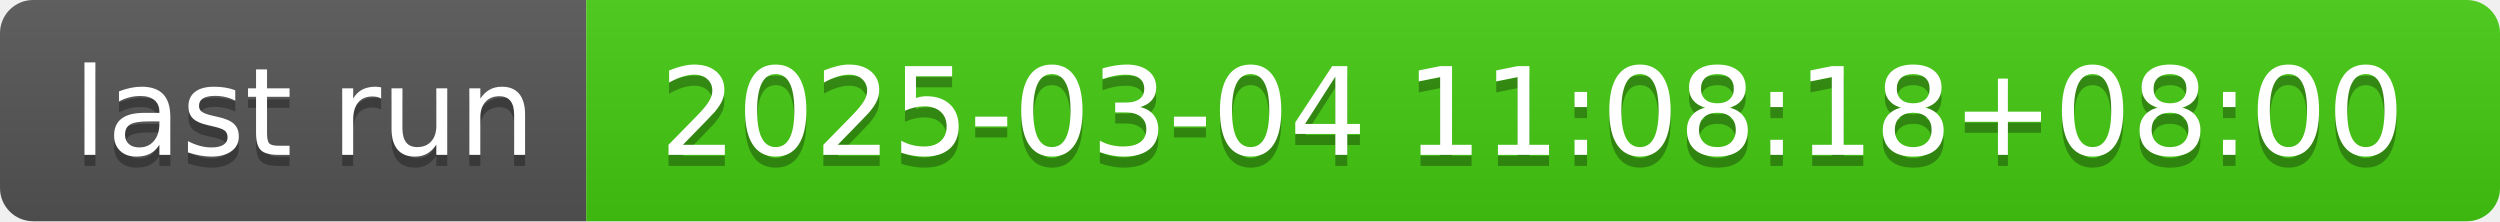
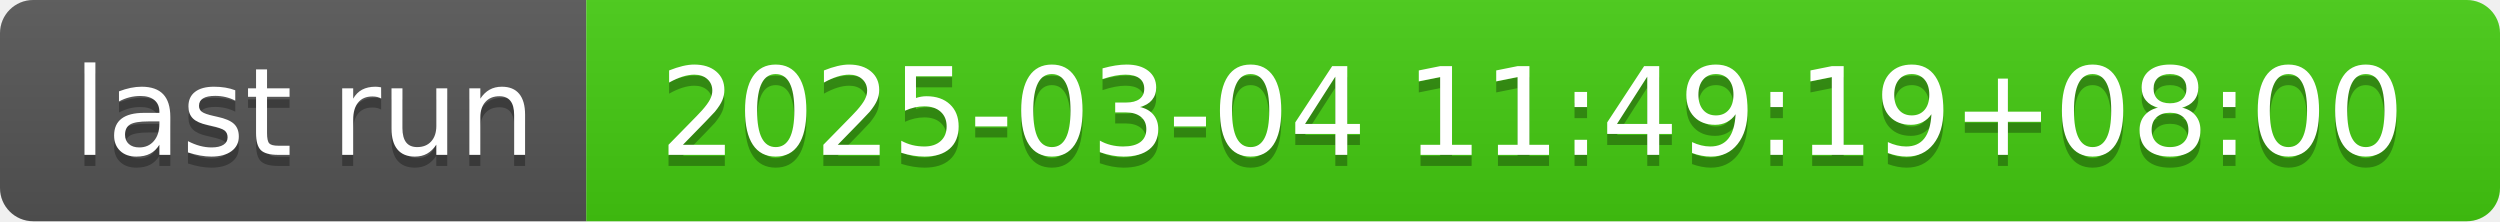
- <svg xmlns="http://www.w3.org/2000/svg" width="226" height="20" role="img" aria-label="last run: 2025-03-04 11:08:18+08:00">
+ <svg xmlns="http://www.w3.org/2000/svg" width="226" height="20" role="img" aria-label="last run: 2025-03-04 11:49:19+08:00">
  <linearGradient id="s" x2="0" y2="100%">
    <stop offset="0" stop-color="#bbb" stop-opacity=".1" />
    <stop offset="1" stop-opacity=".1" />
  </linearGradient>
  <clipPath id="r">
    <rect width="226" height="20" rx="3" fill="#fff" />
  </clipPath>
  <g clip-path="url(#r)">
    <rect width="53" height="20" fill="#555" />
    <rect x="53" width="173" height="20" fill="#4c1" />
    <rect width="226" height="20" fill="url(#s)" />
  </g>
  <g fill="#fff" text-anchor="middle" font-family="Verdana,Geneva,DejaVu Sans,sans-serif" text-rendering="geometricPrecision" font-size="110">
    <text aria-hidden="true" x="275" y="150" fill="#010101" fill-opacity=".3" transform="scale(.1)" textLength="430">last run</text>
    <text x="275" y="140" transform="scale(.1)" fill="#fff" textLength="430">last run</text>
-     <text aria-hidden="true" x="1385" y="150" fill="#010101" fill-opacity=".3" transform="scale(.1)" textLength="1630">2025-03-04 11:08:18+08:00</text>
-     <text x="1385" y="140" transform="scale(.1)" fill="#fff" textLength="1630">2025-03-04 11:08:18+08:00</text>
+     <text aria-hidden="true" x="1385" y="150" fill="#010101" fill-opacity=".3" transform="scale(.1)" textLength="1630">2025-03-04 11:49:19+08:00</text>
+     <text x="1385" y="140" transform="scale(.1)" fill="#fff" textLength="1630">2025-03-04 11:49:19+08:00</text>
  </g>
</svg>
